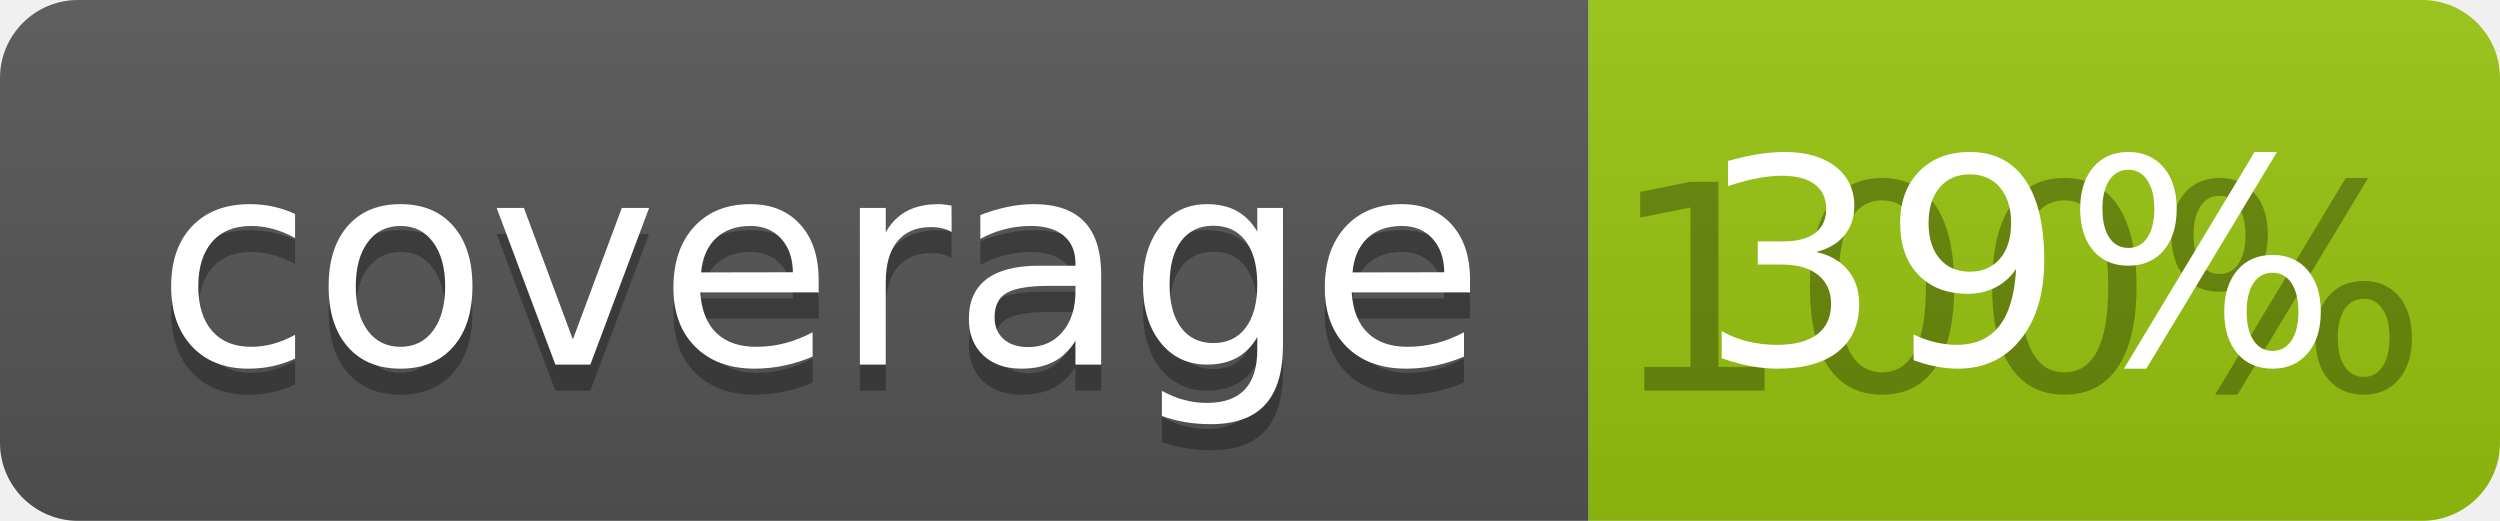
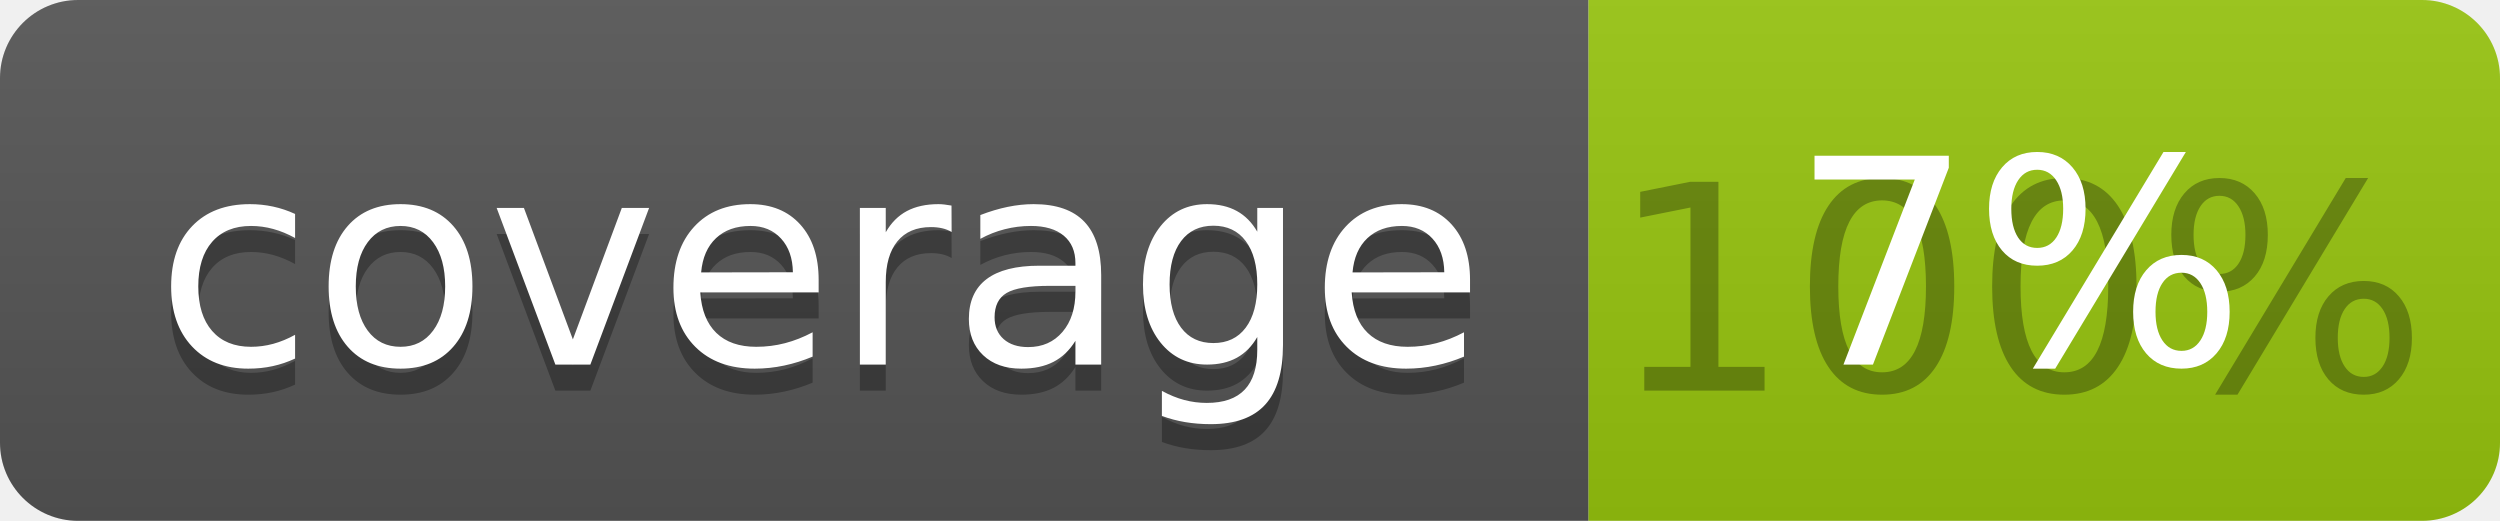
<svg xmlns="http://www.w3.org/2000/svg" width="96" height="20">
  <linearGradient id="b" x2="0" y2="100%">
    <stop offset="0" stop-color="#bbb" stop-opacity=".1" />
    <stop offset="1" stop-opacity=".1" />
  </linearGradient>
  <clipPath id="a">
    <rect width="96" height="20" rx="3" fill="#fff" />
  </clipPath>
  <g clip-path="url(#a)">
    <path fill="#555" d="M0 0h61v20H0z" />
    <path fill="#97C50F" d="M61 0h35v20H61z" />
    <path fill="url(#b)" d="M0 0h96v20H0z" />
  </g>
  <g fill="#fff" text-anchor="middle" font-family="DejaVu Sans,Verdana,Geneva,sans-serif" font-size="110">
    <text x="315" y="150" fill="#010101" fill-opacity=".3" transform="scale(.1)" textLength="510">coverage</text>
    <text x="315" y="140" transform="scale(.1)" textLength="510">coverage</text>
    <text x="775" y="150" fill="#010101" fill-opacity=".3" transform="scale(.1)" textLength="250">100%</text>
-     <text x="775" y="140" transform="scale(.1)" textLength="250">39%</text>
+     <text x="775" y="140" transform="scale(.1)" textLength="250">7%</text>
  </g>
</svg>
